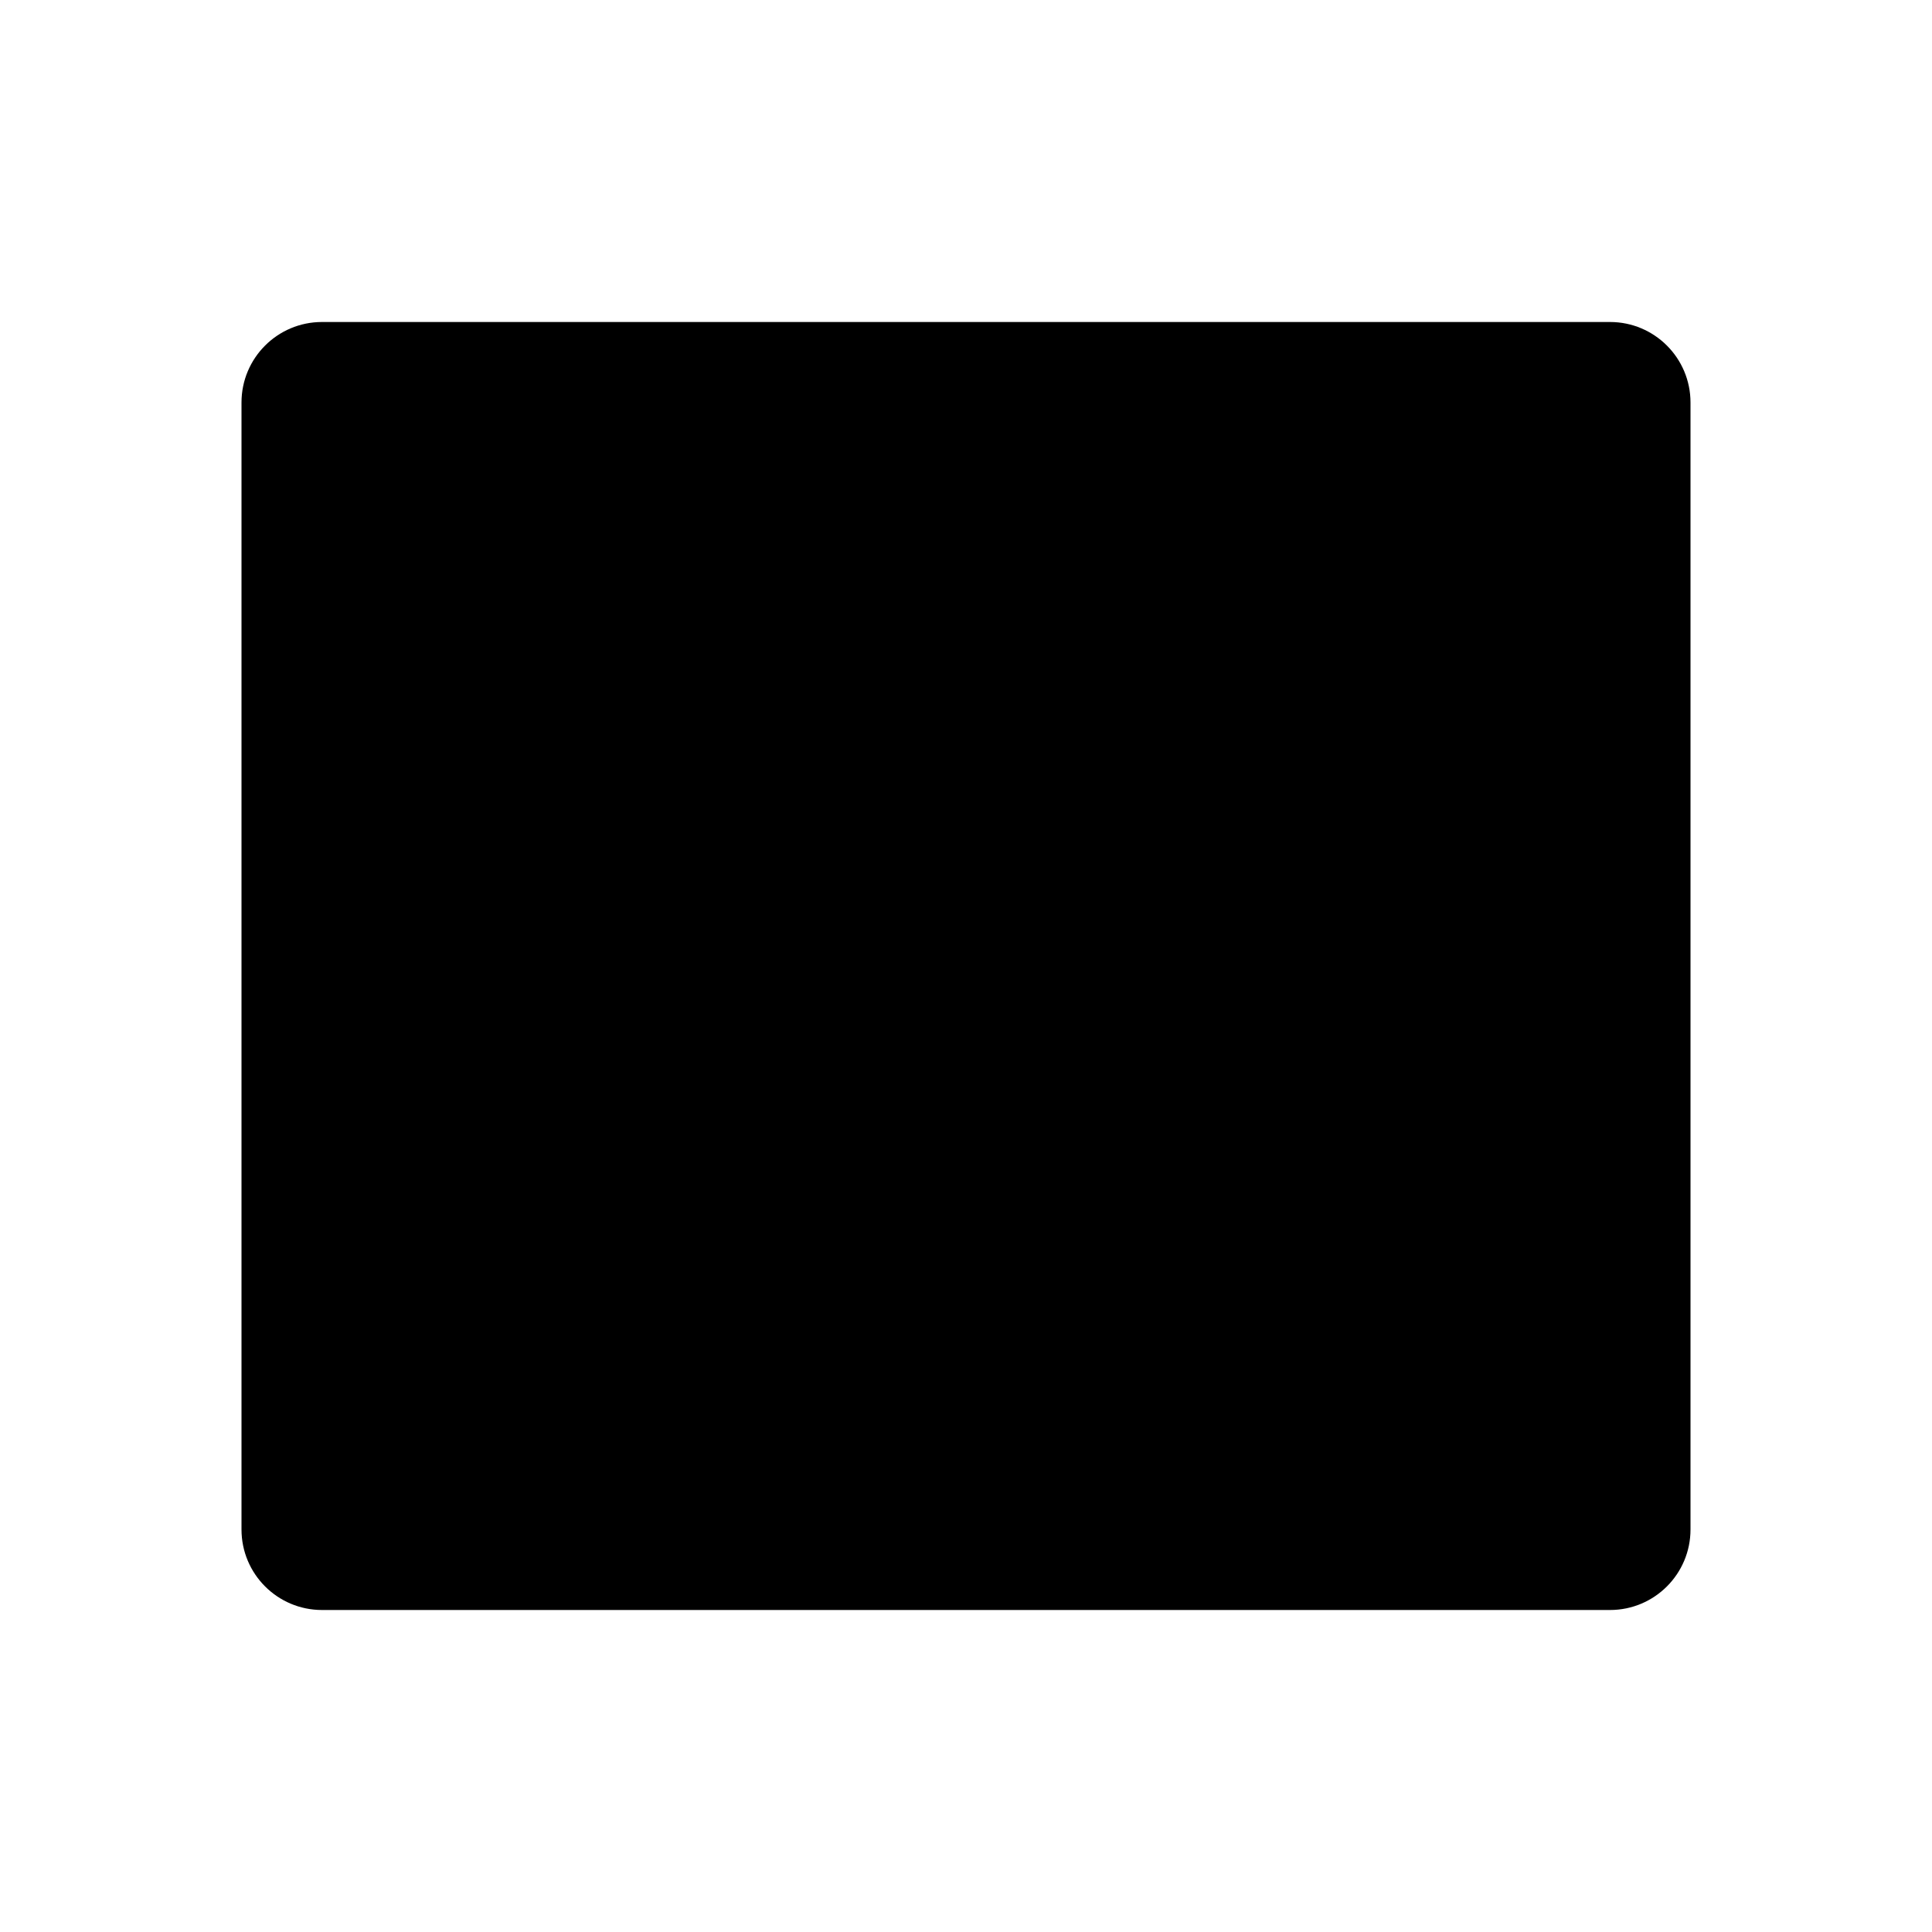
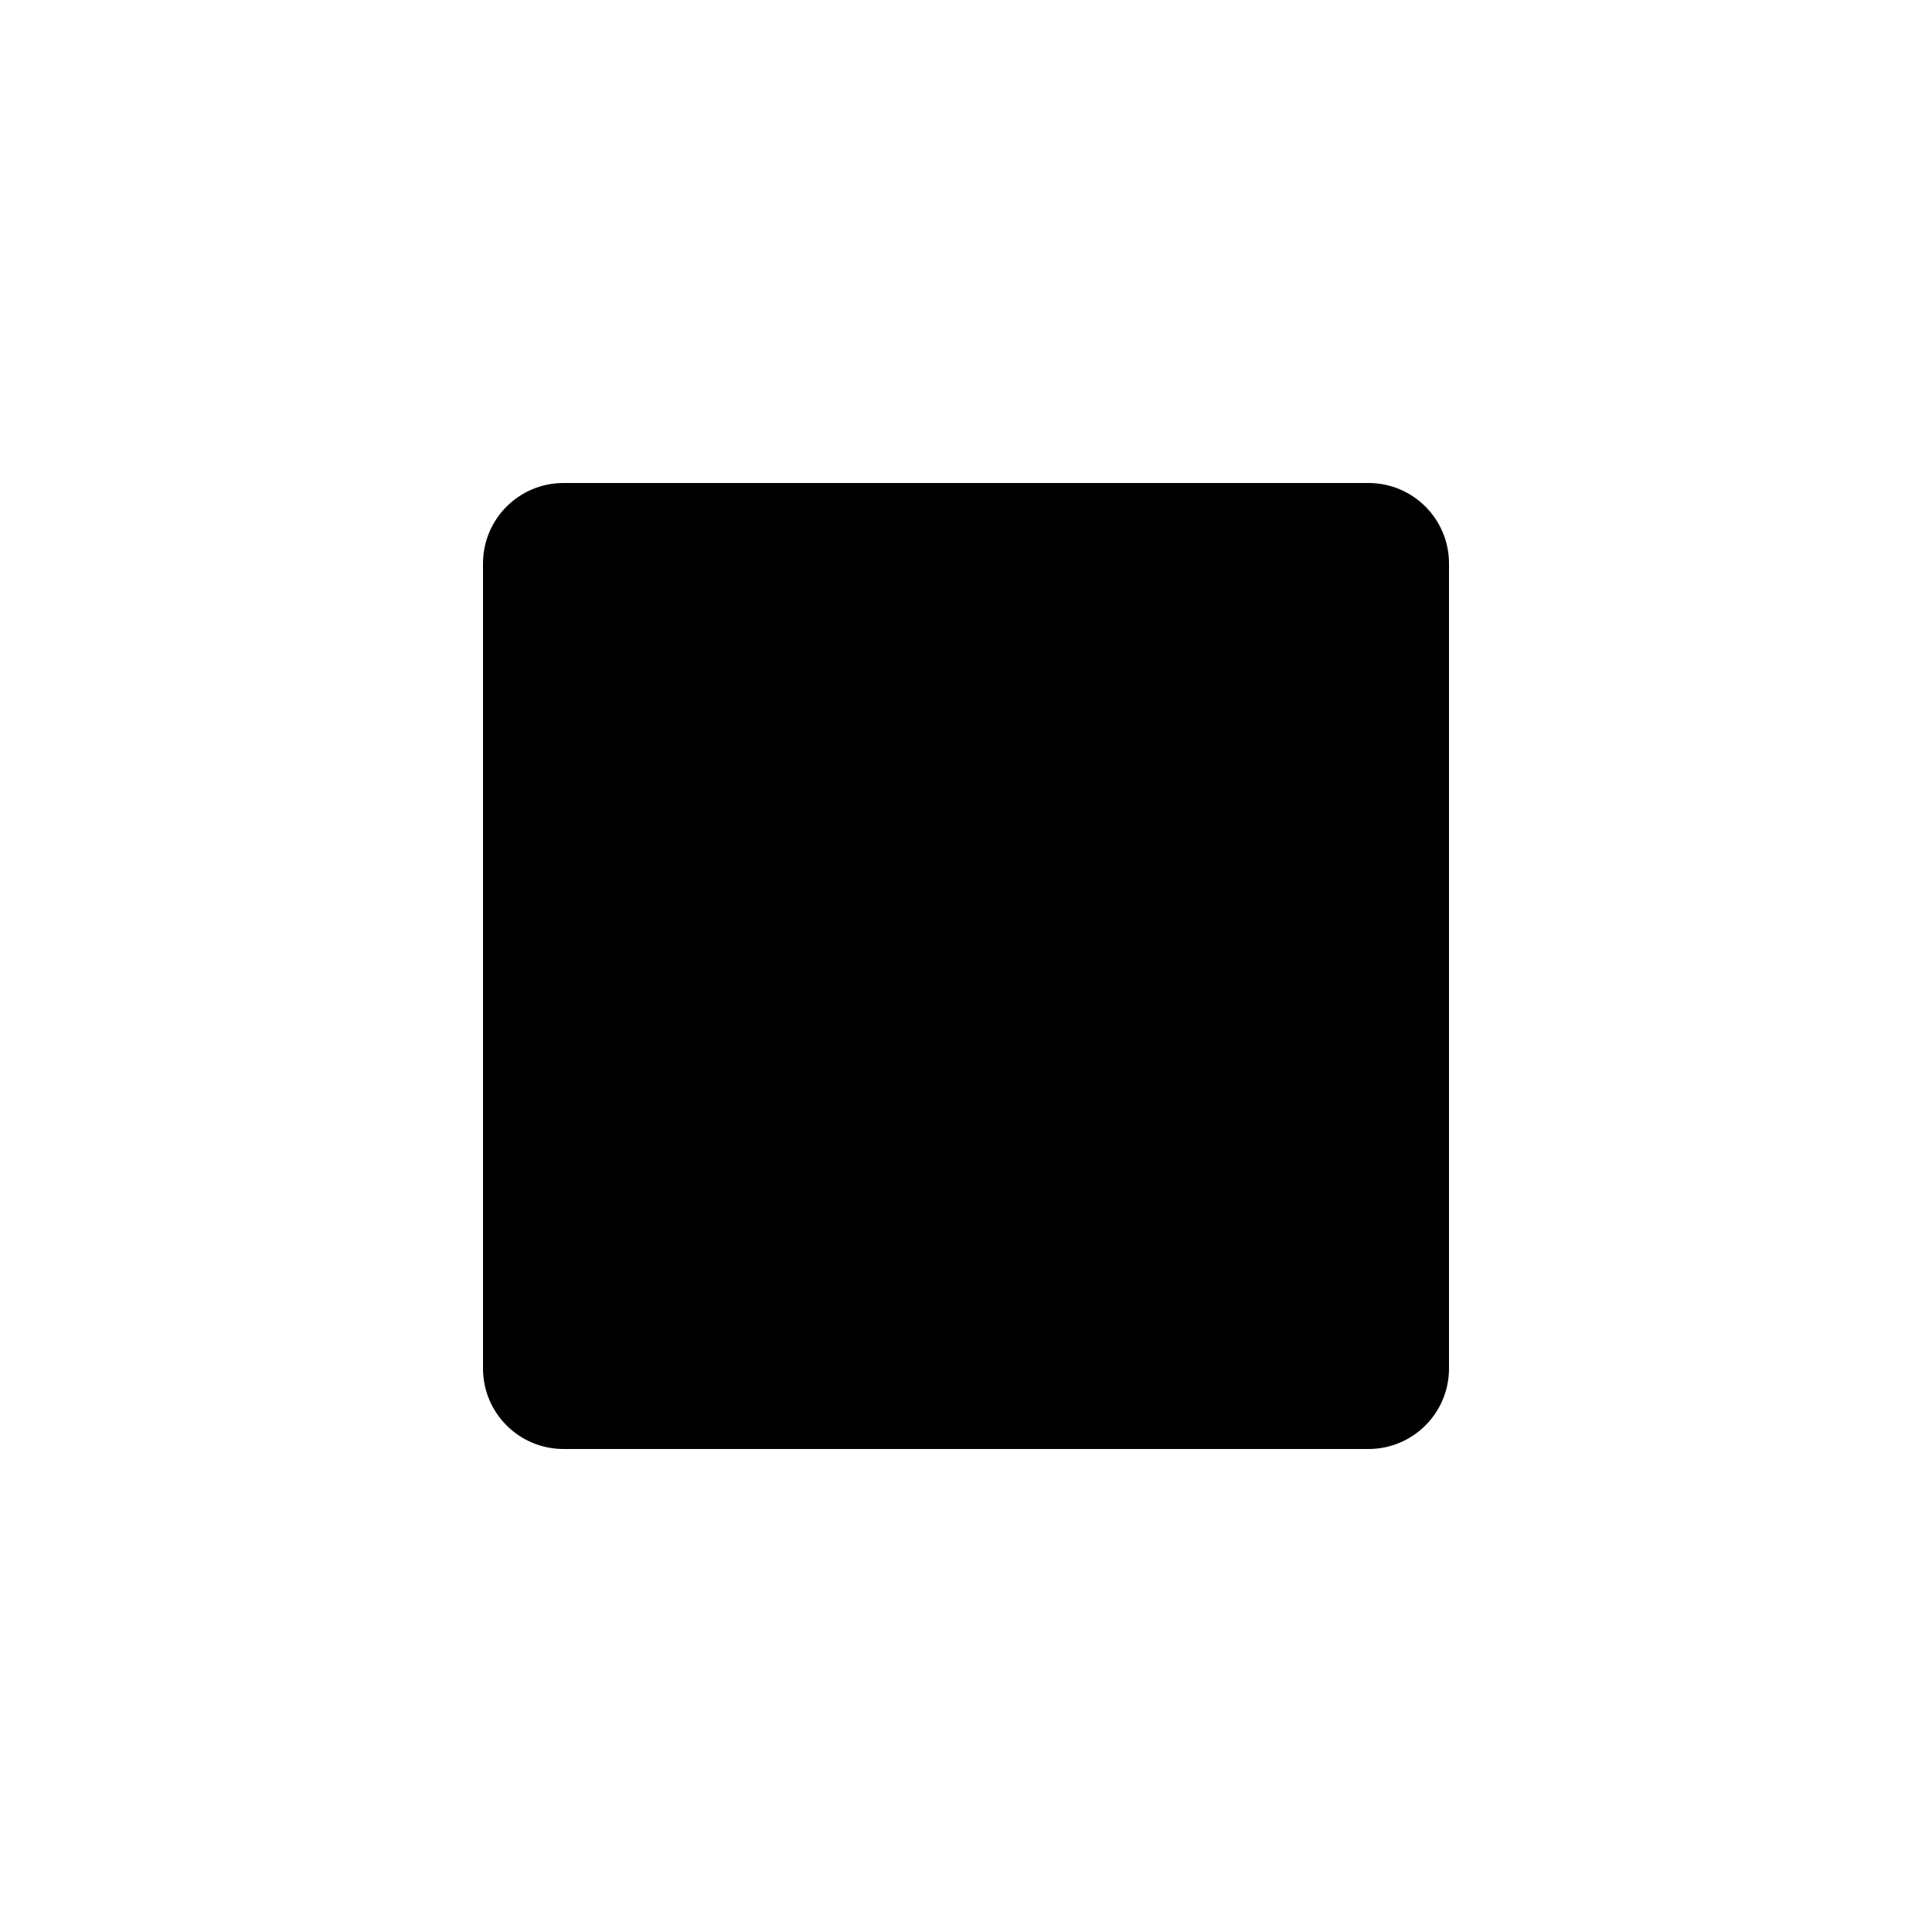
<svg viewBox="0 0 24 24">
-   <rect x="4" y="3" width="16" height="18" rx="1" transform="translate(0 24) rotate(-90)" />
-   <polyline points="6 14 9 17 18 7" />
+   <rect x="6" y="6" width="12" height="12" rx="1" />
+   <polyline points="8 12 11 15 18 9" />
</svg>
